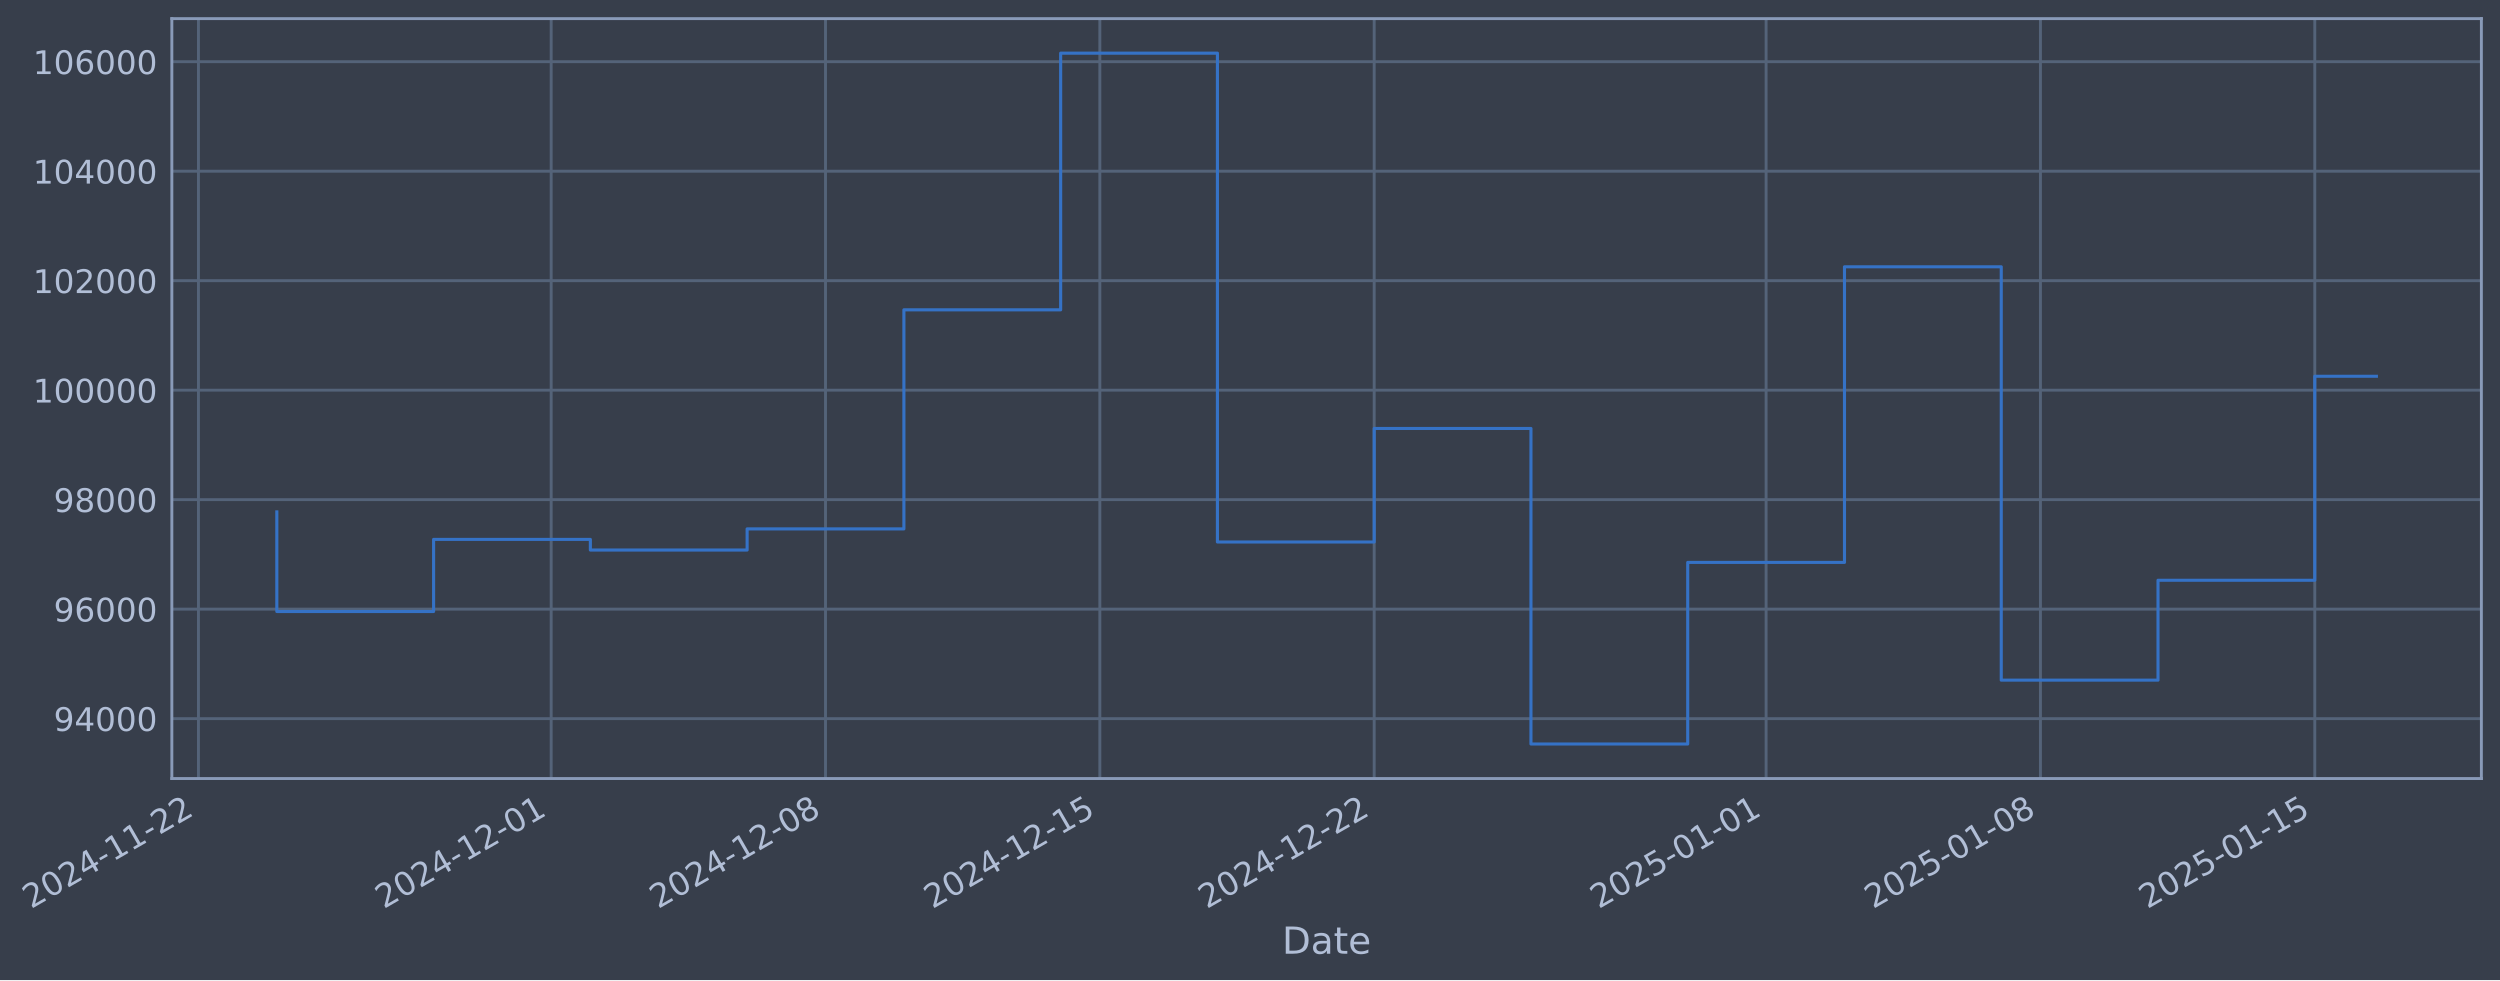
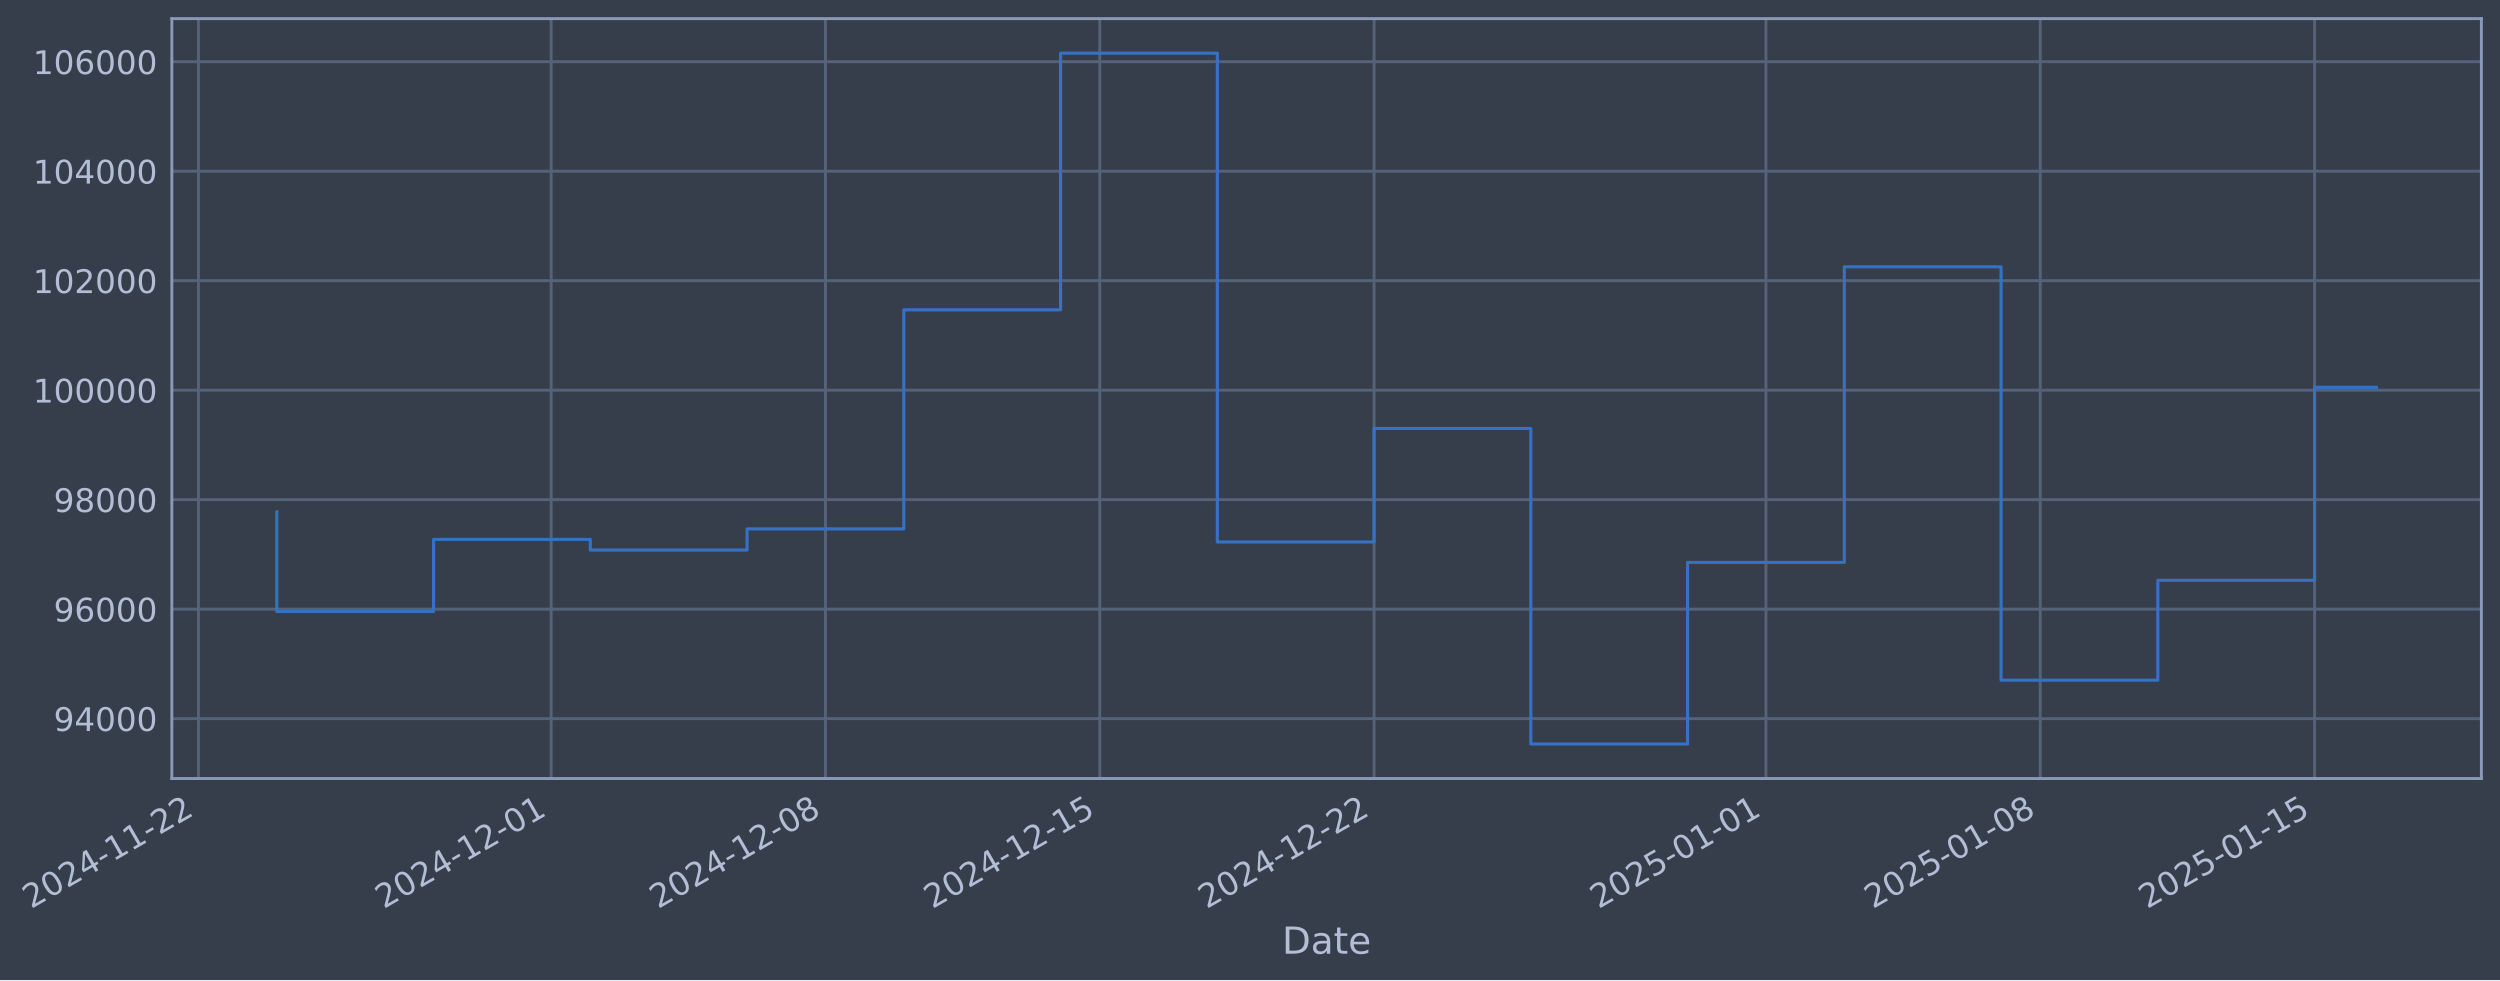
- <svg xmlns="http://www.w3.org/2000/svg" xmlns:xlink="http://www.w3.org/1999/xlink" width="966.431pt" height="378.87pt" viewBox="0 0 966.431 378.87" version="1.1">
+ <svg xmlns="http://www.w3.org/2000/svg" xmlns:xlink="http://www.w3.org/1999/xlink" width="966.428pt" height="378.87pt" viewBox="0 0 966.428 378.87" version="1.1">
  <defs>
    <style type="text/css">*{stroke-linejoin: round; stroke-linecap: butt}</style>
  </defs>
  <g id="figure_1">
    <g id="patch_1">
-       <path d="M 0 378.87  L 966.431 378.87  L 966.431 0  L 0 0  z " style="fill: #373e4b" />
+       <path d="M 0 378.87  L 966.428 378.87  L 966.428 0  L 0 0  z " style="fill: #373e4b" />
    </g>
    <g id="axes_1">
      <g id="patch_2">
-         <path d="M 66.431 300.96  L 959.231 300.96  L 959.231 7.2  L 66.431 7.2  z " style="fill: #373e4b" />
+         <path d="M 66.428 300.96  L 959.228 300.96  L 959.228 7.2  L 66.428 7.2  z " style="fill: #373e4b" />
      </g>
      <g id="matplotlib.axis_1">
        <g id="xtick_1">
          <g id="line2d_1">
-             <path d="M 76.713 300.96  L 76.713 7.2  " clip-path="url(#pbfe6871fb9)" style="fill: none; stroke: #546379; stroke-width: 1.12; stroke-linecap: square" />
+             <path d="M 76.713 300.96  L 76.713 7.2  " clip-path="url(#p3ace259f5b)" style="fill: none; stroke: #546379; stroke-width: 1.12; stroke-linecap: square" />
          </g>
          <g id="line2d_2" />
          <g id="text_1">
            <g style="fill: #b1bed6" transform="translate(11.98702 351.4642) rotate(-30) scale(0.126 -0.126)">
              <defs>
                <path id="DejaVuSans-32" d="M 1228 531  L 3431 531  L 3431 0  L 469 0  L 469 531  Q 828 903 1448 1529  Q 2069 2156 2228 2338  Q 2531 2678 2651 2914  Q 2772 3150 2772 3378  Q 2772 3750 2511 3984  Q 2250 4219 1831 4219  Q 1534 4219 1204 4116  Q 875 4013 500 3803  L 500 4441  Q 881 4594 1212 4672  Q 1544 4750 1819 4750  Q 2544 4750 2975 4387  Q 3406 4025 3406 3419  Q 3406 3131 3298 2873  Q 3191 2616 2906 2266  Q 2828 2175 2409 1742  Q 1991 1309 1228 531  z " transform="scale(0.015625)" />
                <path id="DejaVuSans-30" d="M 2034 4250  Q 1547 4250 1301 3770  Q 1056 3291 1056 2328  Q 1056 1369 1301 889  Q 1547 409 2034 409  Q 2525 409 2770 889  Q 3016 1369 3016 2328  Q 3016 3291 2770 3770  Q 2525 4250 2034 4250  z M 2034 4750  Q 2819 4750 3233 4129  Q 3647 3509 3647 2328  Q 3647 1150 3233 529  Q 2819 -91 2034 -91  Q 1250 -91 836 529  Q 422 1150 422 2328  Q 422 3509 836 4129  Q 1250 4750 2034 4750  z " transform="scale(0.015625)" />
                <path id="DejaVuSans-34" d="M 2419 4116  L 825 1625  L 2419 1625  L 2419 4116  z M 2253 4666  L 3047 4666  L 3047 1625  L 3713 1625  L 3713 1100  L 3047 1100  L 3047 0  L 2419 0  L 2419 1100  L 313 1100  L 313 1709  L 2253 4666  z " transform="scale(0.015625)" />
                <path id="DejaVuSans-2d" d="M 313 2009  L 1997 2009  L 1997 1497  L 313 1497  L 313 2009  z " transform="scale(0.015625)" />
                <path id="DejaVuSans-31" d="M 794 531  L 1825 531  L 1825 4091  L 703 3866  L 703 4441  L 1819 4666  L 2450 4666  L 2450 531  L 3481 531  L 3481 0  L 794 0  L 794 531  z " transform="scale(0.015625)" />
              </defs>
              <use xlink:href="#DejaVuSans-32" />
              <use xlink:href="#DejaVuSans-30" transform="translate(63.62305 0)" />
              <use xlink:href="#DejaVuSans-32" transform="translate(127.2461 0)" />
              <use xlink:href="#DejaVuSans-34" transform="translate(190.8691 0)" />
              <use xlink:href="#DejaVuSans-2d" transform="translate(254.4922 0)" />
              <use xlink:href="#DejaVuSans-31" transform="translate(290.5762 0)" />
              <use xlink:href="#DejaVuSans-31" transform="translate(354.1992 0)" />
              <use xlink:href="#DejaVuSans-2d" transform="translate(417.8223 0)" />
              <use xlink:href="#DejaVuSans-32" transform="translate(453.9062 0)" />
              <use xlink:href="#DejaVuSans-32" transform="translate(517.5293 0)" />
            </g>
          </g>
        </g>
        <g id="xtick_2">
          <g id="line2d_3">
-             <path d="M 213.066 300.96  L 213.066 7.2  " clip-path="url(#pbfe6871fb9)" style="fill: none; stroke: #546379; stroke-width: 1.12; stroke-linecap: square" />
+             <path d="M 213.051 300.96  L 213.051 7.2  " clip-path="url(#p3ace259f5b)" style="fill: none; stroke: #546379; stroke-width: 1.12; stroke-linecap: square" />
          </g>
          <g id="line2d_4" />
          <g id="text_2">
-             <g style="fill: #b1bed6" transform="translate(148.3401 351.4642) rotate(-30) scale(0.126 -0.126)">
+             <g style="fill: #b1bed6" transform="translate(148.3259 351.4642) rotate(-30) scale(0.126 -0.126)">
              <use xlink:href="#DejaVuSans-32" />
              <use xlink:href="#DejaVuSans-30" transform="translate(63.62305 0)" />
              <use xlink:href="#DejaVuSans-32" transform="translate(127.2461 0)" />
              <use xlink:href="#DejaVuSans-34" transform="translate(190.8691 0)" />
              <use xlink:href="#DejaVuSans-2d" transform="translate(254.4922 0)" />
              <use xlink:href="#DejaVuSans-31" transform="translate(290.5762 0)" />
              <use xlink:href="#DejaVuSans-32" transform="translate(354.1992 0)" />
              <use xlink:href="#DejaVuSans-2d" transform="translate(417.8223 0)" />
              <use xlink:href="#DejaVuSans-30" transform="translate(453.9062 0)" />
              <use xlink:href="#DejaVuSans-31" transform="translate(517.5293 0)" />
            </g>
          </g>
        </g>
        <g id="xtick_3">
          <g id="line2d_5">
-             <path d="M 319.118 300.96  L 319.118 7.2  " clip-path="url(#pbfe6871fb9)" style="fill: none; stroke: #546379; stroke-width: 1.12; stroke-linecap: square" />
+             <path d="M 319.093 300.96  L 319.093 7.2  " clip-path="url(#p3ace259f5b)" style="fill: none; stroke: #546379; stroke-width: 1.12; stroke-linecap: square" />
          </g>
          <g id="line2d_6" />
          <g id="text_3">
-             <g style="fill: #b1bed6" transform="translate(254.3925 351.4642) rotate(-30) scale(0.126 -0.126)">
+             <g style="fill: #b1bed6" transform="translate(254.3672 351.4642) rotate(-30) scale(0.126 -0.126)">
              <defs>
                <path id="DejaVuSans-38" d="M 2034 2216  Q 1584 2216 1326 1975  Q 1069 1734 1069 1313  Q 1069 891 1326 650  Q 1584 409 2034 409  Q 2484 409 2743 651  Q 3003 894 3003 1313  Q 3003 1734 2745 1975  Q 2488 2216 2034 2216  z M 1403 2484  Q 997 2584 770 2862  Q 544 3141 544 3541  Q 544 4100 942 4425  Q 1341 4750 2034 4750  Q 2731 4750 3128 4425  Q 3525 4100 3525 3541  Q 3525 3141 3298 2862  Q 3072 2584 2669 2484  Q 3125 2378 3379 2068  Q 3634 1759 3634 1313  Q 3634 634 3220 271  Q 2806 -91 2034 -91  Q 1263 -91 848 271  Q 434 634 434 1313  Q 434 1759 690 2068  Q 947 2378 1403 2484  z M 1172 3481  Q 1172 3119 1398 2916  Q 1625 2713 2034 2713  Q 2441 2713 2670 2916  Q 2900 3119 2900 3481  Q 2900 3844 2670 4047  Q 2441 4250 2034 4250  Q 1625 4250 1398 4047  Q 1172 3844 1172 3481  z " transform="scale(0.015625)" />
              </defs>
              <use xlink:href="#DejaVuSans-32" />
              <use xlink:href="#DejaVuSans-30" transform="translate(63.62305 0)" />
              <use xlink:href="#DejaVuSans-32" transform="translate(127.2461 0)" />
              <use xlink:href="#DejaVuSans-34" transform="translate(190.8691 0)" />
              <use xlink:href="#DejaVuSans-2d" transform="translate(254.4922 0)" />
              <use xlink:href="#DejaVuSans-31" transform="translate(290.5762 0)" />
              <use xlink:href="#DejaVuSans-32" transform="translate(354.1992 0)" />
              <use xlink:href="#DejaVuSans-2d" transform="translate(417.8223 0)" />
              <use xlink:href="#DejaVuSans-30" transform="translate(453.9062 0)" />
              <use xlink:href="#DejaVuSans-38" transform="translate(517.5293 0)" />
            </g>
          </g>
        </g>
        <g id="xtick_4">
          <g id="line2d_7">
-             <path d="M 425.17 300.96  L 425.17 7.2  " clip-path="url(#pbfe6871fb9)" style="fill: none; stroke: #546379; stroke-width: 1.12; stroke-linecap: square" />
+             <path d="M 425.134 300.96  L 425.134 7.2  " clip-path="url(#p3ace259f5b)" style="fill: none; stroke: #546379; stroke-width: 1.12; stroke-linecap: square" />
          </g>
          <g id="line2d_8" />
          <g id="text_4">
-             <g style="fill: #b1bed6" transform="translate(360.4449 351.4642) rotate(-30) scale(0.126 -0.126)">
+             <g style="fill: #b1bed6" transform="translate(360.4086 351.4642) rotate(-30) scale(0.126 -0.126)">
              <defs>
                <path id="DejaVuSans-35" d="M 691 4666  L 3169 4666  L 3169 4134  L 1269 4134  L 1269 2991  Q 1406 3038 1543 3061  Q 1681 3084 1819 3084  Q 2600 3084 3056 2656  Q 3513 2228 3513 1497  Q 3513 744 3044 326  Q 2575 -91 1722 -91  Q 1428 -91 1123 -41  Q 819 9 494 109  L 494 744  Q 775 591 1075 516  Q 1375 441 1709 441  Q 2250 441 2565 725  Q 2881 1009 2881 1497  Q 2881 1984 2565 2268  Q 2250 2553 1709 2553  Q 1456 2553 1204 2497  Q 953 2441 691 2322  L 691 4666  z " transform="scale(0.015625)" />
              </defs>
              <use xlink:href="#DejaVuSans-32" />
              <use xlink:href="#DejaVuSans-30" transform="translate(63.62305 0)" />
              <use xlink:href="#DejaVuSans-32" transform="translate(127.2461 0)" />
              <use xlink:href="#DejaVuSans-34" transform="translate(190.8691 0)" />
              <use xlink:href="#DejaVuSans-2d" transform="translate(254.4922 0)" />
              <use xlink:href="#DejaVuSans-31" transform="translate(290.5762 0)" />
              <use xlink:href="#DejaVuSans-32" transform="translate(354.1992 0)" />
              <use xlink:href="#DejaVuSans-2d" transform="translate(417.8223 0)" />
              <use xlink:href="#DejaVuSans-31" transform="translate(453.9062 0)" />
              <use xlink:href="#DejaVuSans-35" transform="translate(517.5293 0)" />
            </g>
          </g>
        </g>
        <g id="xtick_5">
          <g id="line2d_9">
-             <path d="M 531.223 300.96  L 531.223 7.2  " clip-path="url(#pbfe6871fb9)" style="fill: none; stroke: #546379; stroke-width: 1.12; stroke-linecap: square" />
+             <path d="M 531.175 300.96  L 531.175 7.2  " clip-path="url(#p3ace259f5b)" style="fill: none; stroke: #546379; stroke-width: 1.12; stroke-linecap: square" />
          </g>
          <g id="line2d_10" />
          <g id="text_5">
-             <g style="fill: #b1bed6" transform="translate(466.4973 351.4642) rotate(-30) scale(0.126 -0.126)">
+             <g style="fill: #b1bed6" transform="translate(466.4499 351.4642) rotate(-30) scale(0.126 -0.126)">
              <use xlink:href="#DejaVuSans-32" />
              <use xlink:href="#DejaVuSans-30" transform="translate(63.62305 0)" />
              <use xlink:href="#DejaVuSans-32" transform="translate(127.2461 0)" />
              <use xlink:href="#DejaVuSans-34" transform="translate(190.8691 0)" />
              <use xlink:href="#DejaVuSans-2d" transform="translate(254.4922 0)" />
              <use xlink:href="#DejaVuSans-31" transform="translate(290.5762 0)" />
              <use xlink:href="#DejaVuSans-32" transform="translate(354.1992 0)" />
              <use xlink:href="#DejaVuSans-2d" transform="translate(417.8223 0)" />
              <use xlink:href="#DejaVuSans-32" transform="translate(453.9062 0)" />
              <use xlink:href="#DejaVuSans-32" transform="translate(517.5293 0)" />
            </g>
          </g>
        </g>
        <g id="xtick_6">
          <g id="line2d_11">
-             <path d="M 682.726 300.96  L 682.726 7.2  " clip-path="url(#pbfe6871fb9)" style="fill: none; stroke: #546379; stroke-width: 1.12; stroke-linecap: square" />
+             <path d="M 682.663 300.96  L 682.663 7.2  " clip-path="url(#p3ace259f5b)" style="fill: none; stroke: #546379; stroke-width: 1.12; stroke-linecap: square" />
          </g>
          <g id="line2d_12" />
          <g id="text_6">
-             <g style="fill: #b1bed6" transform="translate(618.0008 351.4642) rotate(-30) scale(0.126 -0.126)">
+             <g style="fill: #b1bed6" transform="translate(617.9375 351.4642) rotate(-30) scale(0.126 -0.126)">
              <use xlink:href="#DejaVuSans-32" />
              <use xlink:href="#DejaVuSans-30" transform="translate(63.62305 0)" />
              <use xlink:href="#DejaVuSans-32" transform="translate(127.2461 0)" />
              <use xlink:href="#DejaVuSans-35" transform="translate(190.8691 0)" />
              <use xlink:href="#DejaVuSans-2d" transform="translate(254.4922 0)" />
              <use xlink:href="#DejaVuSans-30" transform="translate(290.5762 0)" />
              <use xlink:href="#DejaVuSans-31" transform="translate(354.1992 0)" />
              <use xlink:href="#DejaVuSans-2d" transform="translate(417.8223 0)" />
              <use xlink:href="#DejaVuSans-30" transform="translate(453.9062 0)" />
              <use xlink:href="#DejaVuSans-31" transform="translate(517.5293 0)" />
            </g>
          </g>
        </g>
        <g id="xtick_7">
          <g id="line2d_13">
-             <path d="M 788.779 300.96  L 788.779 7.2  " clip-path="url(#pbfe6871fb9)" style="fill: none; stroke: #546379; stroke-width: 1.12; stroke-linecap: square" />
+             <path d="M 788.704 300.96  L 788.704 7.2  " clip-path="url(#p3ace259f5b)" style="fill: none; stroke: #546379; stroke-width: 1.12; stroke-linecap: square" />
          </g>
          <g id="line2d_14" />
          <g id="text_7">
-             <g style="fill: #b1bed6" transform="translate(724.0532 351.4642) rotate(-30) scale(0.126 -0.126)">
+             <g style="fill: #b1bed6" transform="translate(723.9789 351.4642) rotate(-30) scale(0.126 -0.126)">
              <use xlink:href="#DejaVuSans-32" />
              <use xlink:href="#DejaVuSans-30" transform="translate(63.62305 0)" />
              <use xlink:href="#DejaVuSans-32" transform="translate(127.2461 0)" />
              <use xlink:href="#DejaVuSans-35" transform="translate(190.8691 0)" />
              <use xlink:href="#DejaVuSans-2d" transform="translate(254.4922 0)" />
              <use xlink:href="#DejaVuSans-30" transform="translate(290.5762 0)" />
              <use xlink:href="#DejaVuSans-31" transform="translate(354.1992 0)" />
              <use xlink:href="#DejaVuSans-2d" transform="translate(417.8223 0)" />
              <use xlink:href="#DejaVuSans-30" transform="translate(453.9062 0)" />
              <use xlink:href="#DejaVuSans-38" transform="translate(517.5293 0)" />
            </g>
          </g>
        </g>
        <g id="xtick_8">
          <g id="line2d_15">
-             <path d="M 894.831 300.96  L 894.831 7.2  " clip-path="url(#pbfe6871fb9)" style="fill: none; stroke: #546379; stroke-width: 1.12; stroke-linecap: square" />
+             <path d="M 894.746 300.96  L 894.746 7.2  " clip-path="url(#p3ace259f5b)" style="fill: none; stroke: #546379; stroke-width: 1.12; stroke-linecap: square" />
          </g>
          <g id="line2d_16" />
          <g id="text_8">
-             <g style="fill: #b1bed6" transform="translate(830.1056 351.4642) rotate(-30) scale(0.126 -0.126)">
+             <g style="fill: #b1bed6" transform="translate(830.0202 351.4642) rotate(-30) scale(0.126 -0.126)">
              <use xlink:href="#DejaVuSans-32" />
              <use xlink:href="#DejaVuSans-30" transform="translate(63.62305 0)" />
              <use xlink:href="#DejaVuSans-32" transform="translate(127.2461 0)" />
              <use xlink:href="#DejaVuSans-35" transform="translate(190.8691 0)" />
              <use xlink:href="#DejaVuSans-2d" transform="translate(254.4922 0)" />
              <use xlink:href="#DejaVuSans-30" transform="translate(290.5762 0)" />
              <use xlink:href="#DejaVuSans-31" transform="translate(354.1992 0)" />
              <use xlink:href="#DejaVuSans-2d" transform="translate(417.8223 0)" />
              <use xlink:href="#DejaVuSans-31" transform="translate(453.9062 0)" />
              <use xlink:href="#DejaVuSans-35" transform="translate(517.5293 0)" />
            </g>
          </g>
        </g>
        <g id="text_9">
-           <g style="fill: #b1bed6" transform="translate(495.6223 368.6753) scale(0.144 -0.144)">
+           <g style="fill: #b1bed6" transform="translate(495.6191 368.6753) scale(0.144 -0.144)">
            <defs>
              <path id="DejaVuSans-44" d="M 1259 4147  L 1259 519  L 2022 519  Q 2988 519 3436 956  Q 3884 1394 3884 2338  Q 3884 3275 3436 3711  Q 2988 4147 2022 4147  L 1259 4147  z M 628 4666  L 1925 4666  Q 3281 4666 3915 4102  Q 4550 3538 4550 2338  Q 4550 1131 3912 565  Q 3275 0 1925 0  L 628 0  L 628 4666  z " transform="scale(0.015625)" />
              <path id="DejaVuSans-61" d="M 2194 1759  Q 1497 1759 1228 1600  Q 959 1441 959 1056  Q 959 750 1161 570  Q 1363 391 1709 391  Q 2188 391 2477 730  Q 2766 1069 2766 1631  L 2766 1759  L 2194 1759  z M 3341 1997  L 3341 0  L 2766 0  L 2766 531  Q 2569 213 2275 61  Q 1981 -91 1556 -91  Q 1019 -91 701 211  Q 384 513 384 1019  Q 384 1609 779 1909  Q 1175 2209 1959 2209  L 2766 2209  L 2766 2266  Q 2766 2663 2505 2880  Q 2244 3097 1772 3097  Q 1472 3097 1187 3025  Q 903 2953 641 2809  L 641 3341  Q 956 3463 1253 3523  Q 1550 3584 1831 3584  Q 2591 3584 2966 3190  Q 3341 2797 3341 1997  z " transform="scale(0.015625)" />
              <path id="DejaVuSans-74" d="M 1172 4494  L 1172 3500  L 2356 3500  L 2356 3053  L 1172 3053  L 1172 1153  Q 1172 725 1289 603  Q 1406 481 1766 481  L 2356 481  L 2356 0  L 1766 0  Q 1100 0 847 248  Q 594 497 594 1153  L 594 3053  L 172 3053  L 172 3500  L 594 3500  L 594 4494  L 1172 4494  z " transform="scale(0.015625)" />
              <path id="DejaVuSans-65" d="M 3597 1894  L 3597 1613  L 953 1613  Q 991 1019 1311 708  Q 1631 397 2203 397  Q 2534 397 2845 478  Q 3156 559 3463 722  L 3463 178  Q 3153 47 2828 -22  Q 2503 -91 2169 -91  Q 1331 -91 842 396  Q 353 884 353 1716  Q 353 2575 817 3079  Q 1281 3584 2069 3584  Q 2775 3584 3186 3129  Q 3597 2675 3597 1894  z M 3022 2063  Q 3016 2534 2758 2815  Q 2500 3097 2075 3097  Q 1594 3097 1305 2825  Q 1016 2553 972 2059  L 3022 2063  z " transform="scale(0.015625)" />
            </defs>
            <use xlink:href="#DejaVuSans-44" />
            <use xlink:href="#DejaVuSans-61" transform="translate(77.00195 0)" />
            <use xlink:href="#DejaVuSans-74" transform="translate(138.2812 0)" />
            <use xlink:href="#DejaVuSans-65" transform="translate(177.4902 0)" />
          </g>
        </g>
      </g>
      <g id="matplotlib.axis_2">
        <g id="ytick_1">
          <g id="line2d_17">
-             <path d="M 66.431 277.797  L 959.231 277.797  " clip-path="url(#pbfe6871fb9)" style="fill: none; stroke: #546379; stroke-width: 1.12; stroke-linecap: square" />
+             <path d="M 66.428 277.797  L 959.228 277.797  " clip-path="url(#p3ace259f5b)" style="fill: none; stroke: #546379; stroke-width: 1.12; stroke-linecap: square" />
          </g>
          <g id="line2d_18" />
          <g id="text_10">
-             <g style="fill: #b1bed6" transform="translate(20.74764 282.5841) scale(0.126 -0.126)">
+             <g style="fill: #b1bed6" transform="translate(20.74448 282.5841) scale(0.126 -0.126)">
              <defs>
                <path id="DejaVuSans-39" d="M 703 97  L 703 672  Q 941 559 1184 500  Q 1428 441 1663 441  Q 2288 441 2617 861  Q 2947 1281 2994 2138  Q 2813 1869 2534 1725  Q 2256 1581 1919 1581  Q 1219 1581 811 2004  Q 403 2428 403 3163  Q 403 3881 828 4315  Q 1253 4750 1959 4750  Q 2769 4750 3195 4129  Q 3622 3509 3622 2328  Q 3622 1225 3098 567  Q 2575 -91 1691 -91  Q 1453 -91 1209 -44  Q 966 3 703 97  z M 1959 2075  Q 2384 2075 2632 2365  Q 2881 2656 2881 3163  Q 2881 3666 2632 3958  Q 2384 4250 1959 4250  Q 1534 4250 1286 3958  Q 1038 3666 1038 3163  Q 1038 2656 1286 2365  Q 1534 2075 1959 2075  z " transform="scale(0.015625)" />
              </defs>
              <use xlink:href="#DejaVuSans-39" />
              <use xlink:href="#DejaVuSans-34" transform="translate(63.62305 0)" />
              <use xlink:href="#DejaVuSans-30" transform="translate(127.2461 0)" />
              <use xlink:href="#DejaVuSans-30" transform="translate(190.8691 0)" />
              <use xlink:href="#DejaVuSans-30" transform="translate(254.4922 0)" />
            </g>
          </g>
        </g>
        <g id="ytick_2">
          <g id="line2d_19">
-             <path d="M 66.431 235.473  L 959.231 235.473  " clip-path="url(#pbfe6871fb9)" style="fill: none; stroke: #546379; stroke-width: 1.12; stroke-linecap: square" />
+             <path d="M 66.428 235.473  L 959.228 235.473  " clip-path="url(#p3ace259f5b)" style="fill: none; stroke: #546379; stroke-width: 1.12; stroke-linecap: square" />
          </g>
          <g id="line2d_20" />
          <g id="text_11">
-             <g style="fill: #b1bed6" transform="translate(20.74764 240.2602) scale(0.126 -0.126)">
+             <g style="fill: #b1bed6" transform="translate(20.74448 240.2602) scale(0.126 -0.126)">
              <defs>
                <path id="DejaVuSans-36" d="M 2113 2584  Q 1688 2584 1439 2293  Q 1191 2003 1191 1497  Q 1191 994 1439 701  Q 1688 409 2113 409  Q 2538 409 2786 701  Q 3034 994 3034 1497  Q 3034 2003 2786 2293  Q 2538 2584 2113 2584  z M 3366 4563  L 3366 3988  Q 3128 4100 2886 4159  Q 2644 4219 2406 4219  Q 1781 4219 1451 3797  Q 1122 3375 1075 2522  Q 1259 2794 1537 2939  Q 1816 3084 2150 3084  Q 2853 3084 3261 2657  Q 3669 2231 3669 1497  Q 3669 778 3244 343  Q 2819 -91 2113 -91  Q 1303 -91 875 529  Q 447 1150 447 2328  Q 447 3434 972 4092  Q 1497 4750 2381 4750  Q 2619 4750 2861 4703  Q 3103 4656 3366 4563  z " transform="scale(0.015625)" />
              </defs>
              <use xlink:href="#DejaVuSans-39" />
              <use xlink:href="#DejaVuSans-36" transform="translate(63.62305 0)" />
              <use xlink:href="#DejaVuSans-30" transform="translate(127.2461 0)" />
              <use xlink:href="#DejaVuSans-30" transform="translate(190.8691 0)" />
              <use xlink:href="#DejaVuSans-30" transform="translate(254.4922 0)" />
            </g>
          </g>
        </g>
        <g id="ytick_3">
          <g id="line2d_21">
-             <path d="M 66.431 193.149  L 959.231 193.149  " clip-path="url(#pbfe6871fb9)" style="fill: none; stroke: #546379; stroke-width: 1.12; stroke-linecap: square" />
+             <path d="M 66.428 193.149  L 959.228 193.149  " clip-path="url(#p3ace259f5b)" style="fill: none; stroke: #546379; stroke-width: 1.12; stroke-linecap: square" />
          </g>
          <g id="line2d_22" />
          <g id="text_12">
-             <g style="fill: #b1bed6" transform="translate(20.74764 197.9364) scale(0.126 -0.126)">
+             <g style="fill: #b1bed6" transform="translate(20.74448 197.9364) scale(0.126 -0.126)">
              <use xlink:href="#DejaVuSans-39" />
              <use xlink:href="#DejaVuSans-38" transform="translate(63.62305 0)" />
              <use xlink:href="#DejaVuSans-30" transform="translate(127.2461 0)" />
              <use xlink:href="#DejaVuSans-30" transform="translate(190.8691 0)" />
              <use xlink:href="#DejaVuSans-30" transform="translate(254.4922 0)" />
            </g>
          </g>
        </g>
        <g id="ytick_4">
          <g id="line2d_23">
-             <path d="M 66.431 150.826  L 959.231 150.826  " clip-path="url(#pbfe6871fb9)" style="fill: none; stroke: #546379; stroke-width: 1.12; stroke-linecap: square" />
+             <path d="M 66.428 150.826  L 959.228 150.826  " clip-path="url(#p3ace259f5b)" style="fill: none; stroke: #546379; stroke-width: 1.12; stroke-linecap: square" />
          </g>
          <g id="line2d_24" />
          <g id="text_13">
-             <g style="fill: #b1bed6" transform="translate(12.73089 155.6126) scale(0.126 -0.126)">
+             <g style="fill: #b1bed6" transform="translate(12.72773 155.6126) scale(0.126 -0.126)">
              <use xlink:href="#DejaVuSans-31" />
              <use xlink:href="#DejaVuSans-30" transform="translate(63.62305 0)" />
              <use xlink:href="#DejaVuSans-30" transform="translate(127.2461 0)" />
              <use xlink:href="#DejaVuSans-30" transform="translate(190.8691 0)" />
              <use xlink:href="#DejaVuSans-30" transform="translate(254.4922 0)" />
              <use xlink:href="#DejaVuSans-30" transform="translate(318.1152 0)" />
            </g>
          </g>
        </g>
        <g id="ytick_5">
          <g id="line2d_25">
-             <path d="M 66.431 108.502  L 959.231 108.502  " clip-path="url(#pbfe6871fb9)" style="fill: none; stroke: #546379; stroke-width: 1.12; stroke-linecap: square" />
+             <path d="M 66.428 108.502  L 959.228 108.502  " clip-path="url(#p3ace259f5b)" style="fill: none; stroke: #546379; stroke-width: 1.12; stroke-linecap: square" />
          </g>
          <g id="line2d_26" />
          <g id="text_14">
-             <g style="fill: #b1bed6" transform="translate(12.73089 113.2888) scale(0.126 -0.126)">
+             <g style="fill: #b1bed6" transform="translate(12.72773 113.2888) scale(0.126 -0.126)">
              <use xlink:href="#DejaVuSans-31" />
              <use xlink:href="#DejaVuSans-30" transform="translate(63.62305 0)" />
              <use xlink:href="#DejaVuSans-32" transform="translate(127.2461 0)" />
              <use xlink:href="#DejaVuSans-30" transform="translate(190.8691 0)" />
              <use xlink:href="#DejaVuSans-30" transform="translate(254.4922 0)" />
              <use xlink:href="#DejaVuSans-30" transform="translate(318.1152 0)" />
            </g>
          </g>
        </g>
        <g id="ytick_6">
          <g id="line2d_27">
-             <path d="M 66.431 66.178  L 959.231 66.178  " clip-path="url(#pbfe6871fb9)" style="fill: none; stroke: #546379; stroke-width: 1.12; stroke-linecap: square" />
+             <path d="M 66.428 66.178  L 959.228 66.178  " clip-path="url(#p3ace259f5b)" style="fill: none; stroke: #546379; stroke-width: 1.12; stroke-linecap: square" />
          </g>
          <g id="line2d_28" />
          <g id="text_15">
-             <g style="fill: #b1bed6" transform="translate(12.73089 70.96502) scale(0.126 -0.126)">
+             <g style="fill: #b1bed6" transform="translate(12.72773 70.96502) scale(0.126 -0.126)">
              <use xlink:href="#DejaVuSans-31" />
              <use xlink:href="#DejaVuSans-30" transform="translate(63.62305 0)" />
              <use xlink:href="#DejaVuSans-34" transform="translate(127.2461 0)" />
              <use xlink:href="#DejaVuSans-30" transform="translate(190.8691 0)" />
              <use xlink:href="#DejaVuSans-30" transform="translate(254.4922 0)" />
              <use xlink:href="#DejaVuSans-30" transform="translate(318.1152 0)" />
            </g>
          </g>
        </g>
        <g id="ytick_7">
          <g id="line2d_29">
-             <path d="M 66.431 23.854  L 959.231 23.854  " clip-path="url(#pbfe6871fb9)" style="fill: none; stroke: #546379; stroke-width: 1.12; stroke-linecap: square" />
+             <path d="M 66.428 23.854  L 959.228 23.854  " clip-path="url(#p3ace259f5b)" style="fill: none; stroke: #546379; stroke-width: 1.12; stroke-linecap: square" />
          </g>
          <g id="line2d_30" />
          <g id="text_16">
-             <g style="fill: #b1bed6" transform="translate(12.73089 28.64121) scale(0.126 -0.126)">
+             <g style="fill: #b1bed6" transform="translate(12.72773 28.64121) scale(0.126 -0.126)">
              <use xlink:href="#DejaVuSans-31" />
              <use xlink:href="#DejaVuSans-30" transform="translate(63.62305 0)" />
              <use xlink:href="#DejaVuSans-36" transform="translate(127.2461 0)" />
              <use xlink:href="#DejaVuSans-30" transform="translate(190.8691 0)" />
              <use xlink:href="#DejaVuSans-30" transform="translate(254.4922 0)" />
              <use xlink:href="#DejaVuSans-30" transform="translate(318.1152 0)" />
            </g>
          </g>
        </g>
      </g>
      <g id="line2d_31">
-         <path d="M 107.013 197.87  L 107.013 236.383  L 167.615 236.383  L 167.615 208.521  L 228.216 208.521  L 228.216 212.628  L 288.817 212.628  L 288.817 204.459  L 349.419 204.459  L 349.419 119.77  L 410.02 119.77  L 410.02 20.553  L 470.621 20.553  L 470.621 209.517  L 531.223 209.517  L 531.223 165.636  L 591.824 165.636  L 591.824 287.607  L 652.426 287.607  L 652.426 217.409  L 713.027 217.409  L 713.027 103.141  L 773.628 103.141  L 773.628 262.927  L 834.23 262.927  L 834.23 224.318  L 894.831 224.318  L 894.831 145.458  L 918.65 145.458  " clip-path="url(#pbfe6871fb9)" style="fill: none; stroke: #3572c6; stroke-width: 1.2; stroke-linecap: square" />
+         <path d="M 107.01 197.87  L 107.01 236.383  L 167.605 236.383  L 167.605 208.521  L 228.2 208.521  L 228.2 212.628  L 288.795 212.628  L 288.795 204.459  L 349.39 204.459  L 349.39 119.77  L 409.985 119.77  L 409.985 20.553  L 470.58 20.553  L 470.58 209.517  L 531.175 209.517  L 531.175 165.636  L 591.77 165.636  L 591.77 287.607  L 652.366 287.607  L 652.366 217.409  L 712.961 217.409  L 712.961 103.141  L 773.556 103.141  L 773.556 262.927  L 834.151 262.927  L 834.151 224.318  L 894.746 224.318  L 894.746 149.724  L 918.646 149.724  " clip-path="url(#p3ace259f5b)" style="fill: none; stroke: #3572c6; stroke-width: 1.2; stroke-linecap: square" />
      </g>
      <g id="patch_3">
-         <path d="M 66.431 300.96  L 66.431 7.2  " style="fill: none; stroke: #899ab8; stroke-width: 1.12; stroke-linejoin: miter; stroke-linecap: square" />
+         <path d="M 66.428 300.96  L 66.428 7.2  " style="fill: none; stroke: #899ab8; stroke-width: 1.12; stroke-linejoin: miter; stroke-linecap: square" />
      </g>
      <g id="patch_4">
-         <path d="M 959.231 300.96  L 959.231 7.2  " style="fill: none; stroke: #899ab8; stroke-width: 1.12; stroke-linejoin: miter; stroke-linecap: square" />
+         <path d="M 959.228 300.96  L 959.228 7.2  " style="fill: none; stroke: #899ab8; stroke-width: 1.12; stroke-linejoin: miter; stroke-linecap: square" />
      </g>
      <g id="patch_5">
-         <path d="M 66.431 300.96  L 959.231 300.96  " style="fill: none; stroke: #899ab8; stroke-width: 1.12; stroke-linejoin: miter; stroke-linecap: square" />
+         <path d="M 66.428 300.96  L 959.228 300.96  " style="fill: none; stroke: #899ab8; stroke-width: 1.12; stroke-linejoin: miter; stroke-linecap: square" />
      </g>
      <g id="patch_6">
-         <path d="M 66.431 7.2  L 959.231 7.2  " style="fill: none; stroke: #899ab8; stroke-width: 1.12; stroke-linejoin: miter; stroke-linecap: square" />
+         <path d="M 66.428 7.2  L 959.228 7.2  " style="fill: none; stroke: #899ab8; stroke-width: 1.12; stroke-linejoin: miter; stroke-linecap: square" />
      </g>
    </g>
  </g>
  <defs>
-     <clipPath id="pbfe6871fb9">
-       <rect x="66.431" y="7.2" width="892.8" height="293.76" />
+     <clipPath id="p3ace259f5b">
+       <rect x="66.428" y="7.2" width="892.8" height="293.76" />
    </clipPath>
  </defs>
</svg>
